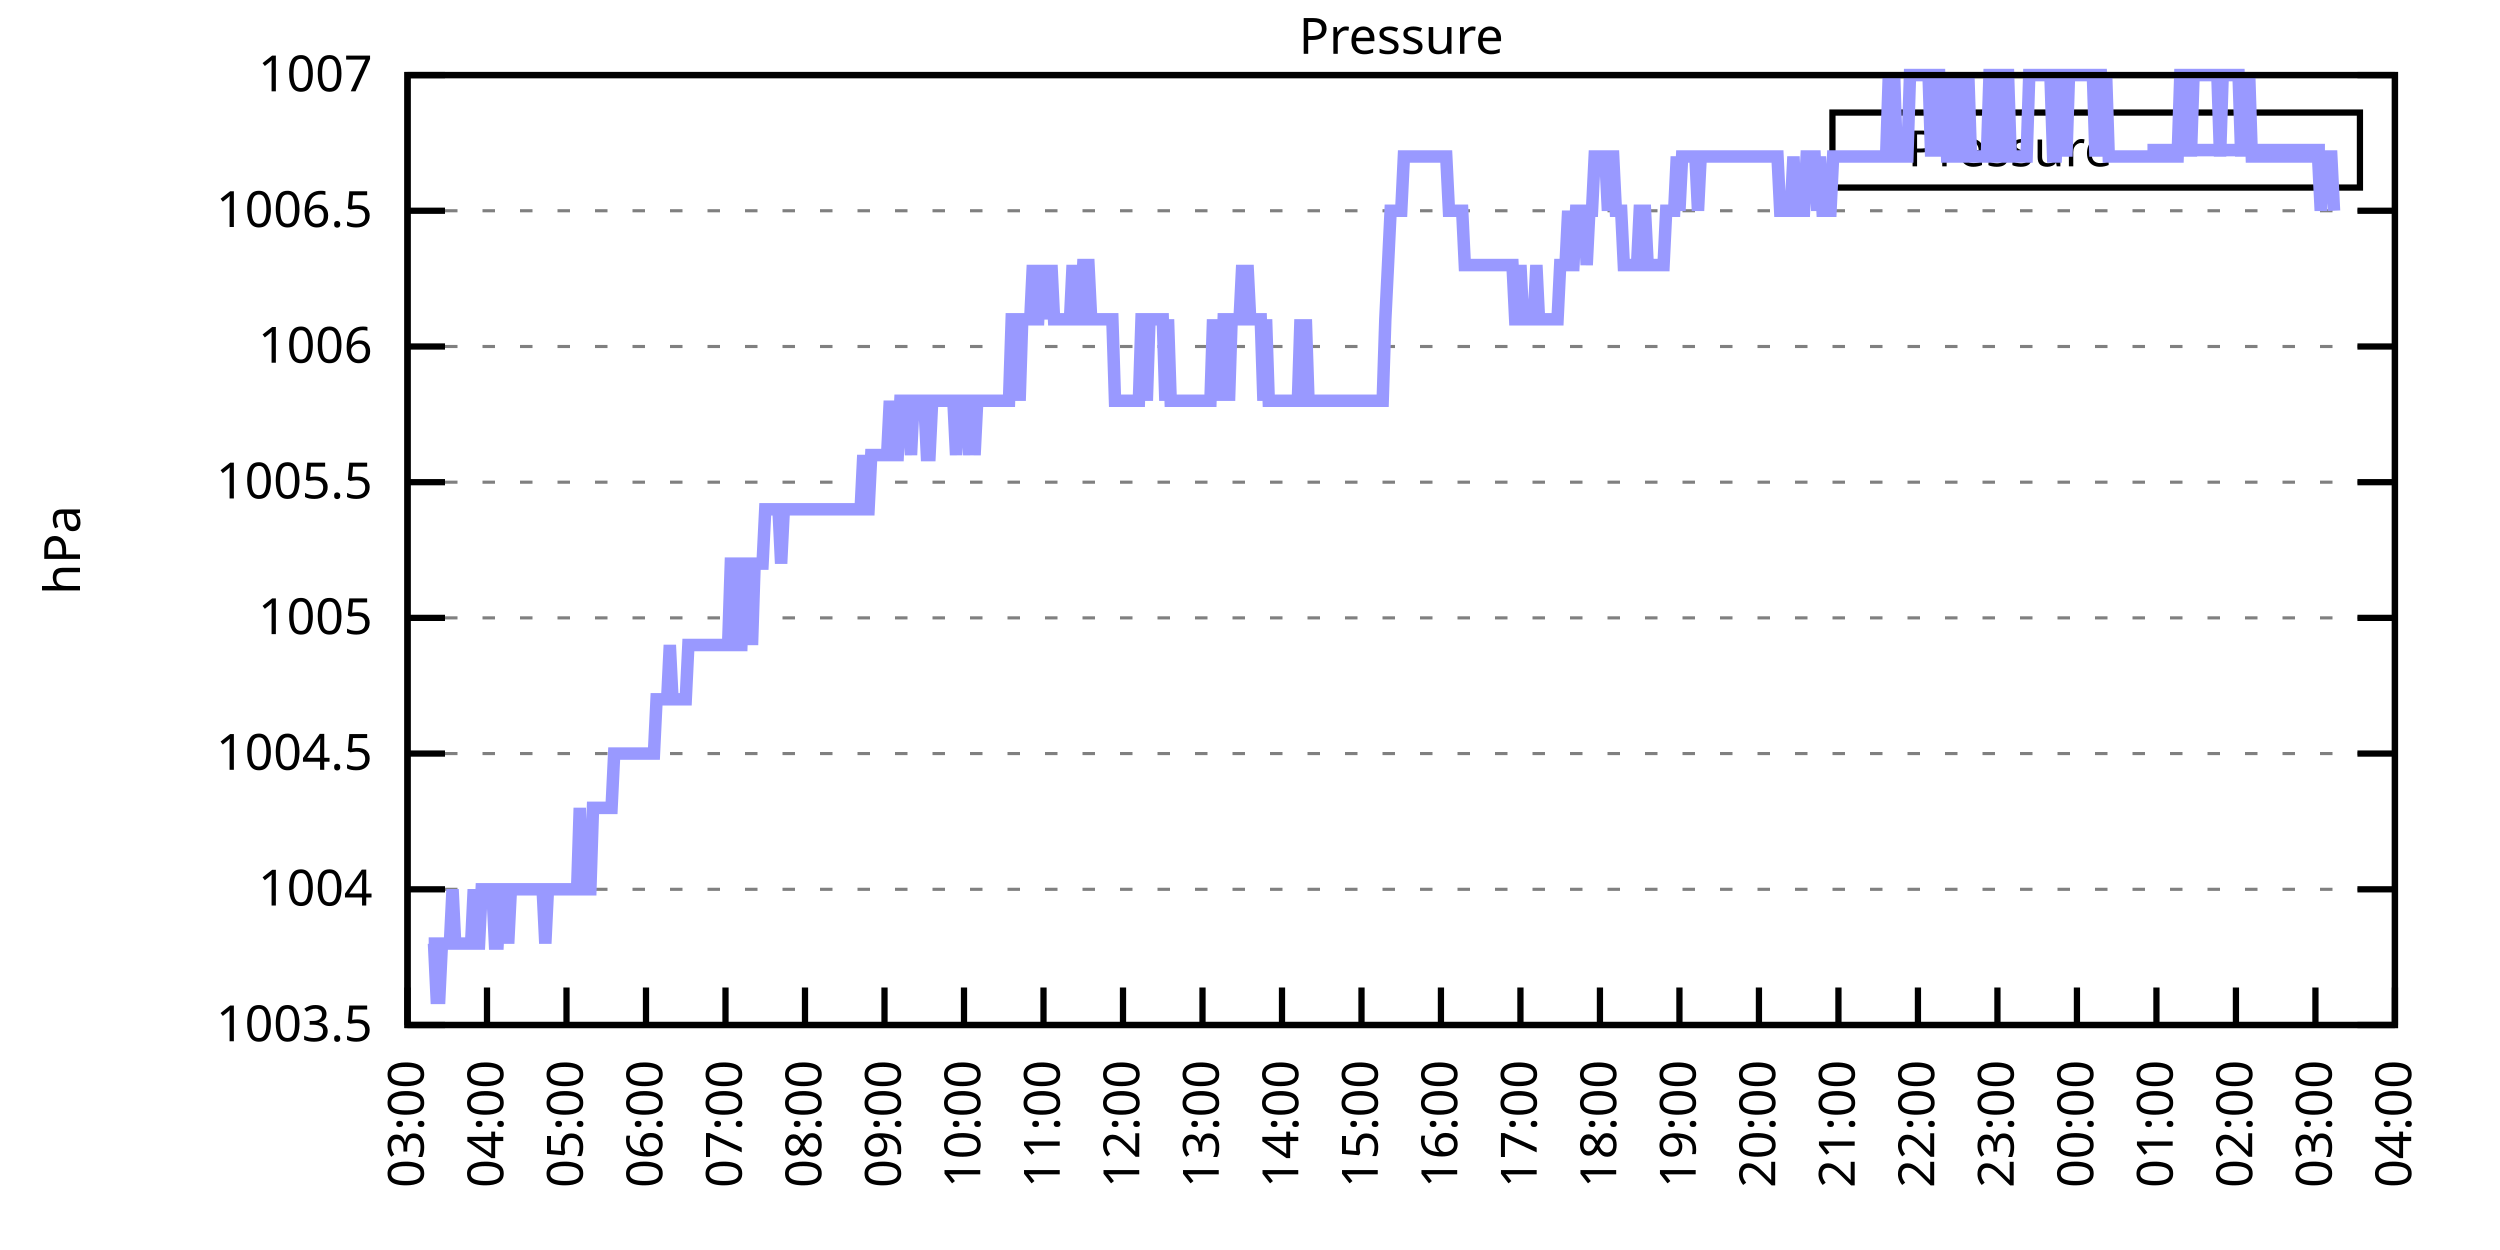
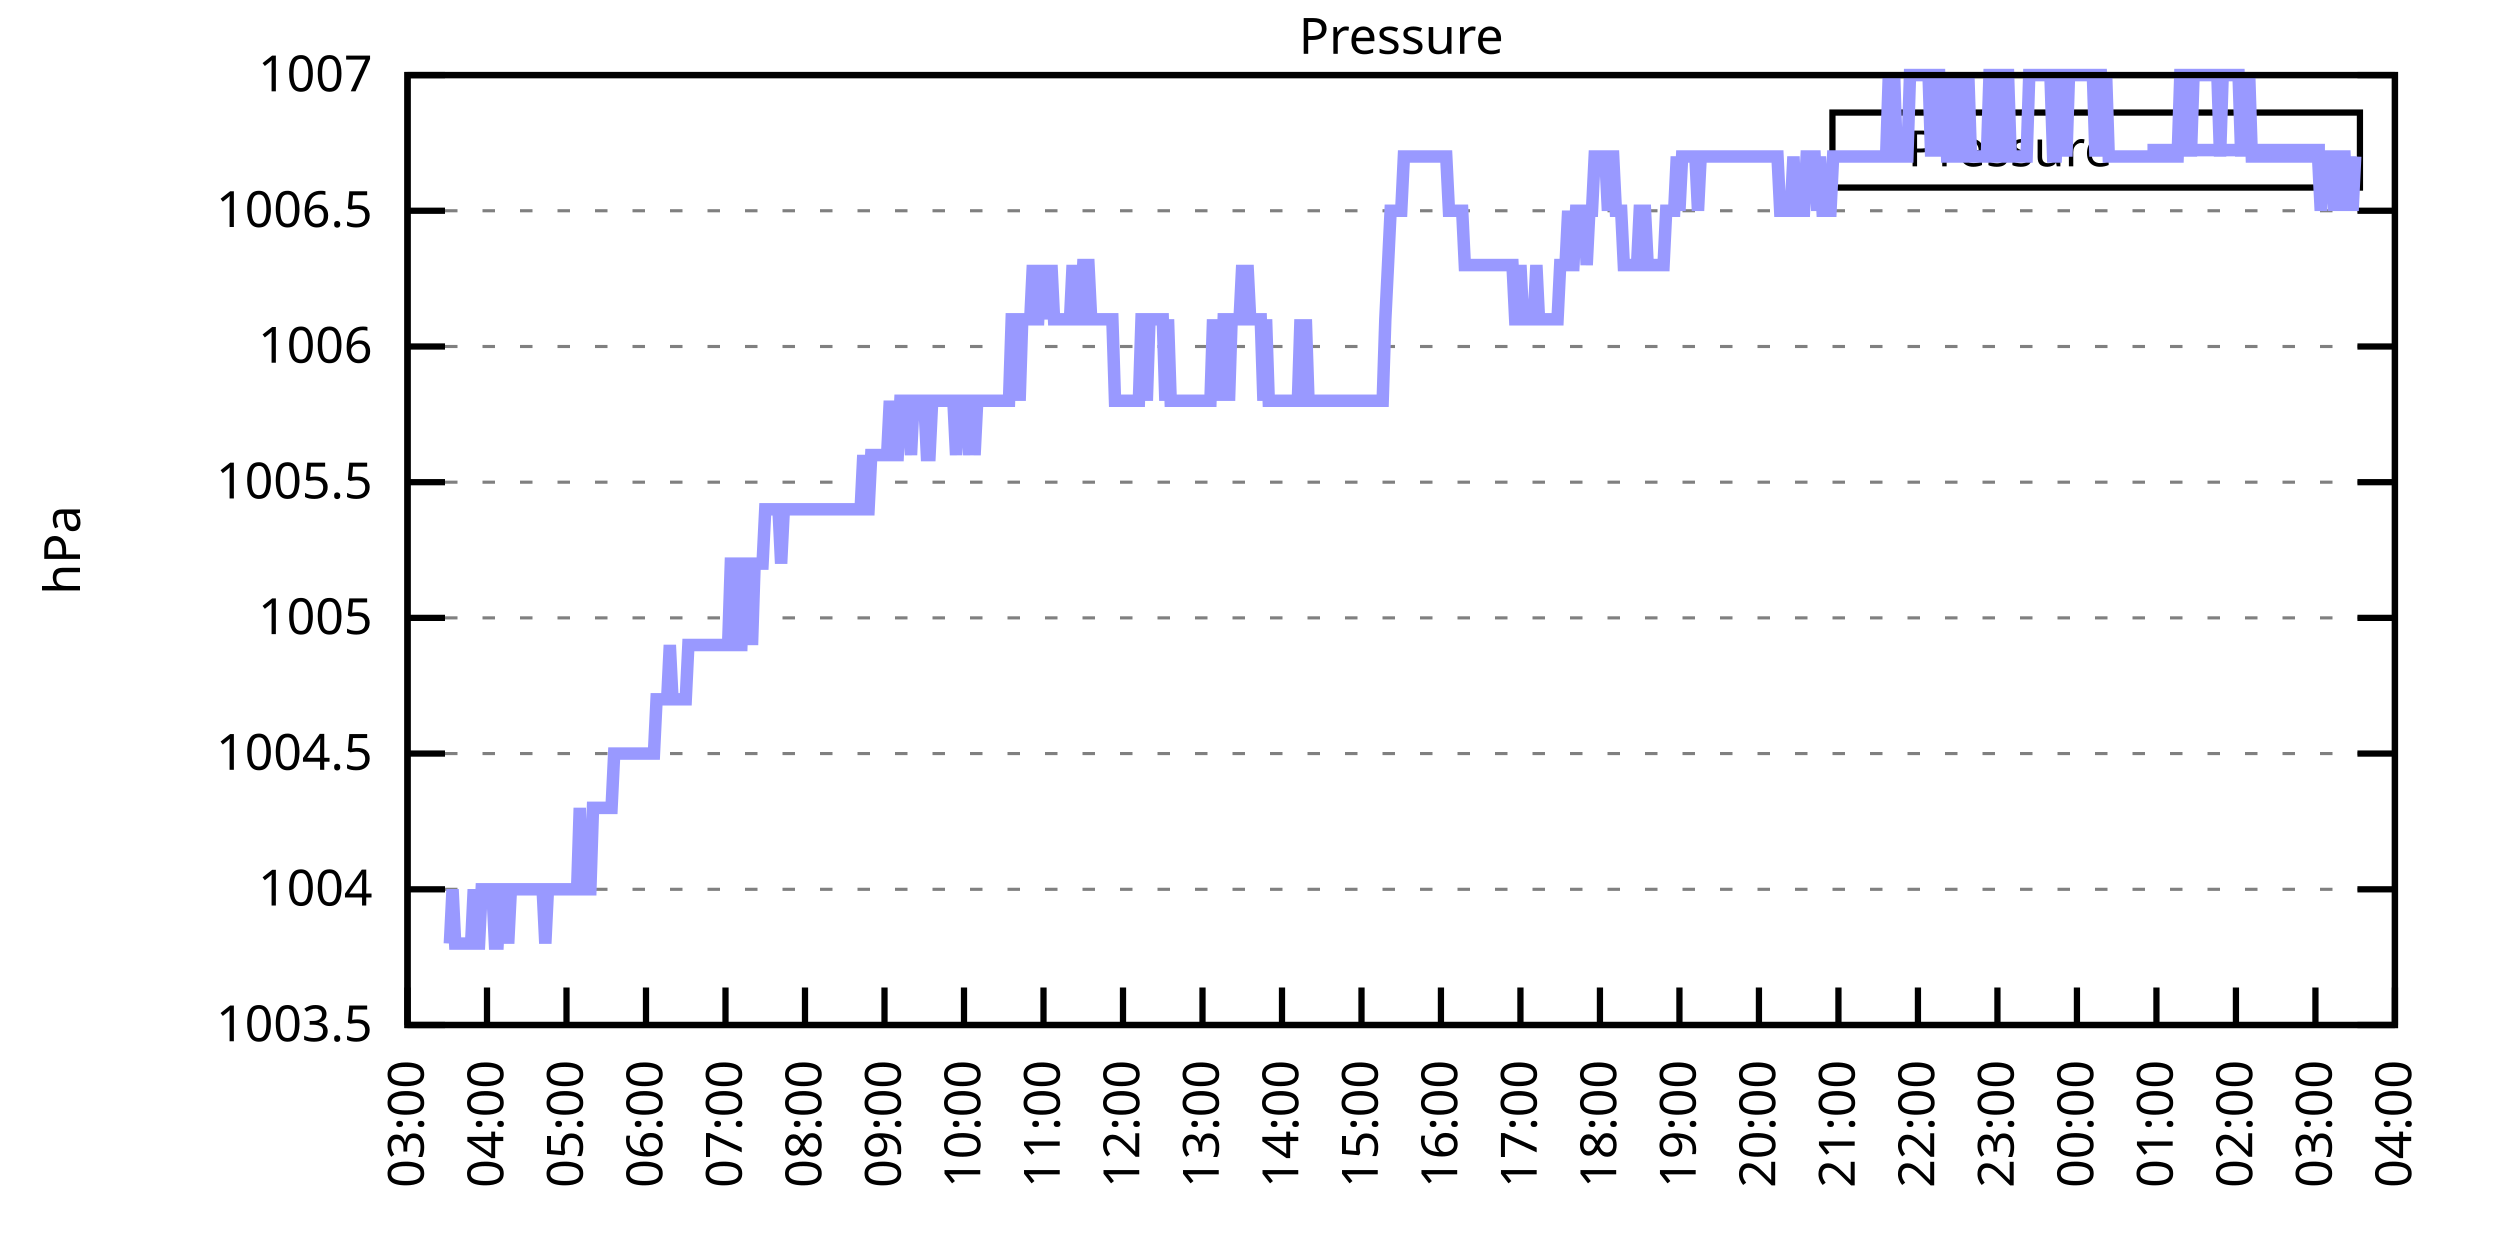
<svg xmlns="http://www.w3.org/2000/svg" xmlns:xlink="http://www.w3.org/1999/xlink" width="400" height="200" viewBox="0 0 400 200">
  <g id="gnuplot_canvas">
    <rect x="0" y="0" width="400" height="200" fill="none" />
    <defs>
      <circle id="gpDot" r="0.5" stroke-width="0.5" stroke="currentColor" />
      <path id="gpPt0" stroke-width="0.333" stroke="currentColor" d="M-1,0 h2 M0,-1 v2" />
      <path id="gpPt1" stroke-width="0.333" stroke="currentColor" d="M-1,-1 L1,1 M1,-1 L-1,1" />
      <path id="gpPt2" stroke-width="0.333" stroke="currentColor" d="M-1,0 L1,0 M0,-1 L0,1 M-1,-1 L1,1 M-1,1 L1,-1" />
      <rect id="gpPt3" stroke-width="0.333" stroke="currentColor" x="-1" y="-1" width="2" height="2" />
      <rect id="gpPt4" stroke-width="0.333" stroke="currentColor" fill="currentColor" x="-1" y="-1" width="2" height="2" />
      <circle id="gpPt5" stroke-width="0.333" stroke="currentColor" cx="0" cy="0" r="1" />
      <use xlink:href="#gpPt5" id="gpPt6" fill="currentColor" stroke="none" />
      <path id="gpPt7" stroke-width="0.333" stroke="currentColor" d="M0,-1.33 L-1.33,0.67 L1.33,0.67 z" />
      <use xlink:href="#gpPt7" id="gpPt8" fill="currentColor" stroke="none" />
      <use xlink:href="#gpPt7" id="gpPt9" stroke="currentColor" transform="rotate(180)" />
      <use xlink:href="#gpPt9" id="gpPt10" fill="currentColor" stroke="none" />
      <use xlink:href="#gpPt3" id="gpPt11" stroke="currentColor" transform="rotate(45)" />
      <use xlink:href="#gpPt11" id="gpPt12" fill="currentColor" stroke="none" />
      <path id="gpPt13" stroke-width="0.333" stroke="currentColor" d="M0,1.330 L1.265,0.411 L0.782,-1.067 L-0.782,-1.076 L-1.265,0.411 z" />
      <use xlink:href="#gpPt13" id="gpPt14" fill="currentColor" stroke="none" />
      <filter id="textbox" filterUnits="objectBoundingBox" x="0" y="0" height="1" width="1">
        <feFlood flood-color="white" flood-opacity="1" result="bgnd" />
        <feComposite in="SourceGraphic" in2="bgnd" operator="atop" />
      </filter>
      <filter id="greybox" filterUnits="objectBoundingBox" x="0" y="0" height="1" width="1">
        <feFlood flood-color="lightgrey" flood-opacity="1" result="grey" />
        <feComposite in="SourceGraphic" in2="grey" operator="atop" />
      </filter>
    </defs>
    <g fill="none" color="white" stroke="currentColor" stroke-width="1.00" stroke-linecap="butt" stroke-linejoin="miter">
</g>
    <g fill="none" color="black" stroke="currentColor" stroke-width="1.00" stroke-linecap="butt" stroke-linejoin="miter">
      <g stroke="none" shape-rendering="crispEdges">
        <polygon fill="rgb(255, 255, 255)" points="65.20,164.00 383.18,164.00 383.18,12.02 65.20,12.02 " />
      </g>
    </g>
    <g fill="none" color="black" stroke="currentColor" stroke-width="1.00" stroke-linecap="butt" stroke-linejoin="miter">
</g>
    <g fill="none" color="black" stroke="black" stroke-width="0.50" stroke-linecap="butt" stroke-linejoin="miter">
</g>
    <g fill="none" color="gray" stroke="currentColor" stroke-width="0.50" stroke-linecap="butt" stroke-linejoin="miter">
      <path stroke="gray" stroke-dasharray="2,4" class="gridline" d="M65.20,164.00 L383.19,164.00  " />
    </g>
    <g fill="none" color="gray" stroke="gray" stroke-width="1.00" stroke-linecap="butt" stroke-linejoin="miter">
</g>
    <g fill="none" color="black" stroke="currentColor" stroke-width="1.00" stroke-linecap="butt" stroke-linejoin="miter">
      <path stroke="black" d="M65.20,164.00 L71.20,164.00 M383.19,164.00 L377.19,164.00  " />
      <g transform="translate(59.60,166.60)" stroke="none" fill="black" font-family="Sans" font-size="8.00" text-anchor="end">
        <text>
          <tspan font-family="Sans"> 1003.5</tspan>
        </text>
      </g>
    </g>
    <g fill="none" color="black" stroke="currentColor" stroke-width="1.00" stroke-linecap="butt" stroke-linejoin="miter">
</g>
    <g fill="none" color="black" stroke="black" stroke-width="0.50" stroke-linecap="butt" stroke-linejoin="miter">
</g>
    <g fill="none" color="gray" stroke="currentColor" stroke-width="0.50" stroke-linecap="butt" stroke-linejoin="miter">
      <path stroke="gray" stroke-dasharray="2,4" class="gridline" d="M65.20,142.29 L383.19,142.29  " />
    </g>
    <g fill="none" color="gray" stroke="gray" stroke-width="1.00" stroke-linecap="butt" stroke-linejoin="miter">
</g>
    <g fill="none" color="black" stroke="currentColor" stroke-width="1.00" stroke-linecap="butt" stroke-linejoin="miter">
      <path stroke="black" d="M65.20,142.29 L71.20,142.29 M383.19,142.29 L377.19,142.29  " />
      <g transform="translate(59.60,144.89)" stroke="none" fill="black" font-family="Sans" font-size="8.00" text-anchor="end">
        <text>
          <tspan font-family="Sans"> 1004</tspan>
        </text>
      </g>
    </g>
    <g fill="none" color="black" stroke="currentColor" stroke-width="1.00" stroke-linecap="butt" stroke-linejoin="miter">
</g>
    <g fill="none" color="black" stroke="black" stroke-width="0.50" stroke-linecap="butt" stroke-linejoin="miter">
</g>
    <g fill="none" color="gray" stroke="currentColor" stroke-width="0.50" stroke-linecap="butt" stroke-linejoin="miter">
      <path stroke="gray" stroke-dasharray="2,4" class="gridline" d="M65.20,120.57 L383.19,120.57  " />
    </g>
    <g fill="none" color="gray" stroke="gray" stroke-width="1.00" stroke-linecap="butt" stroke-linejoin="miter">
</g>
    <g fill="none" color="black" stroke="currentColor" stroke-width="1.00" stroke-linecap="butt" stroke-linejoin="miter">
      <path stroke="black" d="M65.20,120.57 L71.20,120.57 M383.19,120.57 L377.19,120.57  " />
      <g transform="translate(59.60,123.17)" stroke="none" fill="black" font-family="Sans" font-size="8.00" text-anchor="end">
        <text>
          <tspan font-family="Sans"> 1004.5</tspan>
        </text>
      </g>
    </g>
    <g fill="none" color="black" stroke="currentColor" stroke-width="1.00" stroke-linecap="butt" stroke-linejoin="miter">
</g>
    <g fill="none" color="black" stroke="black" stroke-width="0.50" stroke-linecap="butt" stroke-linejoin="miter">
</g>
    <g fill="none" color="gray" stroke="currentColor" stroke-width="0.50" stroke-linecap="butt" stroke-linejoin="miter">
      <path stroke="gray" stroke-dasharray="2,4" class="gridline" d="M65.20,98.86 L383.19,98.86  " />
    </g>
    <g fill="none" color="gray" stroke="gray" stroke-width="1.00" stroke-linecap="butt" stroke-linejoin="miter">
</g>
    <g fill="none" color="black" stroke="currentColor" stroke-width="1.00" stroke-linecap="butt" stroke-linejoin="miter">
      <path stroke="black" d="M65.20,98.86 L71.20,98.86 M383.19,98.86 L377.19,98.86  " />
      <g transform="translate(59.60,101.46)" stroke="none" fill="black" font-family="Sans" font-size="8.00" text-anchor="end">
        <text>
          <tspan font-family="Sans"> 1005</tspan>
        </text>
      </g>
    </g>
    <g fill="none" color="black" stroke="currentColor" stroke-width="1.00" stroke-linecap="butt" stroke-linejoin="miter">
</g>
    <g fill="none" color="black" stroke="black" stroke-width="0.50" stroke-linecap="butt" stroke-linejoin="miter">
</g>
    <g fill="none" color="gray" stroke="currentColor" stroke-width="0.50" stroke-linecap="butt" stroke-linejoin="miter">
      <path stroke="gray" stroke-dasharray="2,4" class="gridline" d="M65.20,77.15 L383.19,77.15  " />
    </g>
    <g fill="none" color="gray" stroke="gray" stroke-width="1.00" stroke-linecap="butt" stroke-linejoin="miter">
</g>
    <g fill="none" color="black" stroke="currentColor" stroke-width="1.00" stroke-linecap="butt" stroke-linejoin="miter">
      <path stroke="black" d="M65.20,77.15 L71.20,77.15 M383.19,77.15 L377.19,77.15  " />
      <g transform="translate(59.60,79.75)" stroke="none" fill="black" font-family="Sans" font-size="8.00" text-anchor="end">
        <text>
          <tspan font-family="Sans"> 1005.5</tspan>
        </text>
      </g>
    </g>
    <g fill="none" color="black" stroke="currentColor" stroke-width="1.00" stroke-linecap="butt" stroke-linejoin="miter">
</g>
    <g fill="none" color="black" stroke="black" stroke-width="0.50" stroke-linecap="butt" stroke-linejoin="miter">
</g>
    <g fill="none" color="gray" stroke="currentColor" stroke-width="0.50" stroke-linecap="butt" stroke-linejoin="miter">
      <path stroke="gray" stroke-dasharray="2,4" class="gridline" d="M65.20,55.44 L383.19,55.44  " />
    </g>
    <g fill="none" color="gray" stroke="gray" stroke-width="1.00" stroke-linecap="butt" stroke-linejoin="miter">
</g>
    <g fill="none" color="black" stroke="currentColor" stroke-width="1.00" stroke-linecap="butt" stroke-linejoin="miter">
      <path stroke="black" d="M65.20,55.44 L71.20,55.44 M383.19,55.44 L377.19,55.44  " />
      <g transform="translate(59.60,58.04)" stroke="none" fill="black" font-family="Sans" font-size="8.00" text-anchor="end">
        <text>
          <tspan font-family="Sans"> 1006</tspan>
        </text>
      </g>
    </g>
    <g fill="none" color="black" stroke="currentColor" stroke-width="1.00" stroke-linecap="butt" stroke-linejoin="miter">
</g>
    <g fill="none" color="black" stroke="black" stroke-width="0.50" stroke-linecap="butt" stroke-linejoin="miter">
</g>
    <g fill="none" color="gray" stroke="currentColor" stroke-width="0.50" stroke-linecap="butt" stroke-linejoin="miter">
      <path stroke="gray" stroke-dasharray="2,4" class="gridline" d="M65.20,33.72 L383.19,33.72  " />
    </g>
    <g fill="none" color="gray" stroke="gray" stroke-width="1.00" stroke-linecap="butt" stroke-linejoin="miter">
</g>
    <g fill="none" color="black" stroke="currentColor" stroke-width="1.00" stroke-linecap="butt" stroke-linejoin="miter">
      <path stroke="black" d="M65.20,33.72 L71.20,33.72 M383.19,33.72 L377.19,33.72  " />
      <g transform="translate(59.60,36.32)" stroke="none" fill="black" font-family="Sans" font-size="8.00" text-anchor="end">
        <text>
          <tspan font-family="Sans"> 1006.5</tspan>
        </text>
      </g>
    </g>
    <g fill="none" color="black" stroke="currentColor" stroke-width="1.00" stroke-linecap="butt" stroke-linejoin="miter">
</g>
    <g fill="none" color="black" stroke="black" stroke-width="0.50" stroke-linecap="butt" stroke-linejoin="miter">
</g>
    <g fill="none" color="gray" stroke="currentColor" stroke-width="0.50" stroke-linecap="butt" stroke-linejoin="miter">
      <path stroke="gray" stroke-dasharray="2,4" class="gridline" d="M65.20,12.01 L383.19,12.01  " />
    </g>
    <g fill="none" color="gray" stroke="gray" stroke-width="1.00" stroke-linecap="butt" stroke-linejoin="miter">
</g>
    <g fill="none" color="black" stroke="currentColor" stroke-width="1.00" stroke-linecap="butt" stroke-linejoin="miter">
      <path stroke="black" d="M65.20,12.01 L71.20,12.01 M383.19,12.01 L377.19,12.01  " />
      <g transform="translate(59.60,14.61)" stroke="none" fill="black" font-family="Sans" font-size="8.00" text-anchor="end">
        <text>
          <tspan font-family="Sans"> 1007</tspan>
        </text>
      </g>
    </g>
    <g fill="none" color="black" stroke="currentColor" stroke-width="1.00" stroke-linecap="butt" stroke-linejoin="miter">
      <path stroke="black" d="M65.20,164.00 L65.20,158.00  " />
      <g transform="translate(67.80,169.60) rotate(270.00)" stroke="none" fill="black" font-family="Sans" font-size="8.00" text-anchor="end">
        <text>
          <tspan font-family="Sans">03:00</tspan>
        </text>
      </g>
    </g>
    <g fill="none" color="black" stroke="currentColor" stroke-width="1.00" stroke-linecap="butt" stroke-linejoin="miter">
      <path stroke="black" d="M77.92,164.00 L77.92,158.00  " />
      <g transform="translate(80.52,169.60) rotate(270.00)" stroke="none" fill="black" font-family="Sans" font-size="8.00" text-anchor="end">
        <text>
          <tspan font-family="Sans">04:00</tspan>
        </text>
      </g>
    </g>
    <g fill="none" color="black" stroke="currentColor" stroke-width="1.00" stroke-linecap="butt" stroke-linejoin="miter">
      <path stroke="black" d="M90.64,164.00 L90.64,158.00  " />
      <g transform="translate(93.24,169.60) rotate(270.00)" stroke="none" fill="black" font-family="Sans" font-size="8.00" text-anchor="end">
        <text>
          <tspan font-family="Sans">05:00</tspan>
        </text>
      </g>
    </g>
    <g fill="none" color="black" stroke="currentColor" stroke-width="1.00" stroke-linecap="butt" stroke-linejoin="miter">
      <path stroke="black" d="M103.36,164.00 L103.36,158.00  " />
      <g transform="translate(105.96,169.60) rotate(270.00)" stroke="none" fill="black" font-family="Sans" font-size="8.00" text-anchor="end">
        <text>
          <tspan font-family="Sans">06:00</tspan>
        </text>
      </g>
    </g>
    <g fill="none" color="black" stroke="currentColor" stroke-width="1.00" stroke-linecap="butt" stroke-linejoin="miter">
      <path stroke="black" d="M116.08,164.00 L116.08,158.00  " />
      <g transform="translate(118.68,169.60) rotate(270.00)" stroke="none" fill="black" font-family="Sans" font-size="8.00" text-anchor="end">
        <text>
          <tspan font-family="Sans">07:00</tspan>
        </text>
      </g>
    </g>
    <g fill="none" color="black" stroke="currentColor" stroke-width="1.00" stroke-linecap="butt" stroke-linejoin="miter">
      <path stroke="black" d="M128.80,164.00 L128.80,158.00  " />
      <g transform="translate(131.40,169.60) rotate(270.00)" stroke="none" fill="black" font-family="Sans" font-size="8.00" text-anchor="end">
        <text>
          <tspan font-family="Sans">08:00</tspan>
        </text>
      </g>
    </g>
    <g fill="none" color="black" stroke="currentColor" stroke-width="1.00" stroke-linecap="butt" stroke-linejoin="miter">
      <path stroke="black" d="M141.52,164.00 L141.52,158.00  " />
      <g transform="translate(144.12,169.60) rotate(270.00)" stroke="none" fill="black" font-family="Sans" font-size="8.00" text-anchor="end">
        <text>
          <tspan font-family="Sans">09:00</tspan>
        </text>
      </g>
    </g>
    <g fill="none" color="black" stroke="currentColor" stroke-width="1.00" stroke-linecap="butt" stroke-linejoin="miter">
      <path stroke="black" d="M154.24,164.00 L154.24,158.00  " />
      <g transform="translate(156.84,169.60) rotate(270.00)" stroke="none" fill="black" font-family="Sans" font-size="8.00" text-anchor="end">
        <text>
          <tspan font-family="Sans">10:00</tspan>
        </text>
      </g>
    </g>
    <g fill="none" color="black" stroke="currentColor" stroke-width="1.00" stroke-linecap="butt" stroke-linejoin="miter">
      <path stroke="black" d="M166.96,164.00 L166.96,158.00  " />
      <g transform="translate(169.56,169.60) rotate(270.00)" stroke="none" fill="black" font-family="Sans" font-size="8.00" text-anchor="end">
        <text>
          <tspan font-family="Sans">11:00</tspan>
        </text>
      </g>
    </g>
    <g fill="none" color="black" stroke="currentColor" stroke-width="1.00" stroke-linecap="butt" stroke-linejoin="miter">
      <path stroke="black" d="M179.68,164.00 L179.68,158.00  " />
      <g transform="translate(182.28,169.60) rotate(270.00)" stroke="none" fill="black" font-family="Sans" font-size="8.00" text-anchor="end">
        <text>
          <tspan font-family="Sans">12:00</tspan>
        </text>
      </g>
    </g>
    <g fill="none" color="black" stroke="currentColor" stroke-width="1.00" stroke-linecap="butt" stroke-linejoin="miter">
      <path stroke="black" d="M192.40,164.00 L192.40,158.00  " />
      <g transform="translate(195.00,169.60) rotate(270.00)" stroke="none" fill="black" font-family="Sans" font-size="8.00" text-anchor="end">
        <text>
          <tspan font-family="Sans">13:00</tspan>
        </text>
      </g>
    </g>
    <g fill="none" color="black" stroke="currentColor" stroke-width="1.00" stroke-linecap="butt" stroke-linejoin="miter">
      <path stroke="black" d="M205.12,164.00 L205.12,158.00  " />
      <g transform="translate(207.72,169.60) rotate(270.00)" stroke="none" fill="black" font-family="Sans" font-size="8.00" text-anchor="end">
        <text>
          <tspan font-family="Sans">14:00</tspan>
        </text>
      </g>
    </g>
    <g fill="none" color="black" stroke="currentColor" stroke-width="1.00" stroke-linecap="butt" stroke-linejoin="miter">
      <path stroke="black" d="M217.84,164.00 L217.84,158.00  " />
      <g transform="translate(220.44,169.60) rotate(270.00)" stroke="none" fill="black" font-family="Sans" font-size="8.00" text-anchor="end">
        <text>
          <tspan font-family="Sans">15:00</tspan>
        </text>
      </g>
    </g>
    <g fill="none" color="black" stroke="currentColor" stroke-width="1.00" stroke-linecap="butt" stroke-linejoin="miter">
      <path stroke="black" d="M230.55,164.00 L230.55,158.00  " />
      <g transform="translate(233.15,169.60) rotate(270.00)" stroke="none" fill="black" font-family="Sans" font-size="8.00" text-anchor="end">
        <text>
          <tspan font-family="Sans">16:00</tspan>
        </text>
      </g>
    </g>
    <g fill="none" color="black" stroke="currentColor" stroke-width="1.00" stroke-linecap="butt" stroke-linejoin="miter">
      <path stroke="black" d="M243.27,164.00 L243.27,158.00  " />
      <g transform="translate(245.87,169.60) rotate(270.00)" stroke="none" fill="black" font-family="Sans" font-size="8.00" text-anchor="end">
        <text>
          <tspan font-family="Sans">17:00</tspan>
        </text>
      </g>
    </g>
    <g fill="none" color="black" stroke="currentColor" stroke-width="1.00" stroke-linecap="butt" stroke-linejoin="miter">
      <path stroke="black" d="M255.99,164.00 L255.99,158.00  " />
      <g transform="translate(258.59,169.60) rotate(270.00)" stroke="none" fill="black" font-family="Sans" font-size="8.00" text-anchor="end">
        <text>
          <tspan font-family="Sans">18:00</tspan>
        </text>
      </g>
    </g>
    <g fill="none" color="black" stroke="currentColor" stroke-width="1.00" stroke-linecap="butt" stroke-linejoin="miter">
      <path stroke="black" d="M268.71,164.00 L268.71,158.00  " />
      <g transform="translate(271.31,169.60) rotate(270.00)" stroke="none" fill="black" font-family="Sans" font-size="8.00" text-anchor="end">
        <text>
          <tspan font-family="Sans">19:00</tspan>
        </text>
      </g>
    </g>
    <g fill="none" color="black" stroke="currentColor" stroke-width="1.00" stroke-linecap="butt" stroke-linejoin="miter">
      <path stroke="black" d="M281.43,164.00 L281.43,158.00  " />
      <g transform="translate(284.03,169.60) rotate(270.00)" stroke="none" fill="black" font-family="Sans" font-size="8.00" text-anchor="end">
        <text>
          <tspan font-family="Sans">20:00</tspan>
        </text>
      </g>
    </g>
    <g fill="none" color="black" stroke="currentColor" stroke-width="1.00" stroke-linecap="butt" stroke-linejoin="miter">
      <path stroke="black" d="M294.15,164.00 L294.15,158.00  " />
      <g transform="translate(296.75,169.60) rotate(270.00)" stroke="none" fill="black" font-family="Sans" font-size="8.00" text-anchor="end">
        <text>
          <tspan font-family="Sans">21:00</tspan>
        </text>
      </g>
    </g>
    <g fill="none" color="black" stroke="currentColor" stroke-width="1.00" stroke-linecap="butt" stroke-linejoin="miter">
      <path stroke="black" d="M306.87,164.00 L306.87,158.00  " />
      <g transform="translate(309.47,169.60) rotate(270.00)" stroke="none" fill="black" font-family="Sans" font-size="8.00" text-anchor="end">
        <text>
          <tspan font-family="Sans">22:00</tspan>
        </text>
      </g>
    </g>
    <g fill="none" color="black" stroke="currentColor" stroke-width="1.00" stroke-linecap="butt" stroke-linejoin="miter">
      <path stroke="black" d="M319.59,164.00 L319.59,158.00  " />
      <g transform="translate(322.19,169.60) rotate(270.00)" stroke="none" fill="black" font-family="Sans" font-size="8.00" text-anchor="end">
        <text>
          <tspan font-family="Sans">23:00</tspan>
        </text>
      </g>
    </g>
    <g fill="none" color="black" stroke="currentColor" stroke-width="1.00" stroke-linecap="butt" stroke-linejoin="miter">
      <path stroke="black" d="M332.31,164.00 L332.31,158.00  " />
      <g transform="translate(334.91,169.60) rotate(270.00)" stroke="none" fill="black" font-family="Sans" font-size="8.00" text-anchor="end">
        <text>
          <tspan font-family="Sans">00:00</tspan>
        </text>
      </g>
    </g>
    <g fill="none" color="black" stroke="currentColor" stroke-width="1.00" stroke-linecap="butt" stroke-linejoin="miter">
      <path stroke="black" d="M345.03,164.00 L345.03,158.00  " />
      <g transform="translate(347.63,169.60) rotate(270.00)" stroke="none" fill="black" font-family="Sans" font-size="8.00" text-anchor="end">
        <text>
          <tspan font-family="Sans">01:00</tspan>
        </text>
      </g>
    </g>
    <g fill="none" color="black" stroke="currentColor" stroke-width="1.00" stroke-linecap="butt" stroke-linejoin="miter">
      <path stroke="black" d="M357.75,164.00 L357.75,158.00  " />
      <g transform="translate(360.35,169.60) rotate(270.00)" stroke="none" fill="black" font-family="Sans" font-size="8.00" text-anchor="end">
        <text>
          <tspan font-family="Sans">02:00</tspan>
        </text>
      </g>
    </g>
    <g fill="none" color="black" stroke="currentColor" stroke-width="1.00" stroke-linecap="butt" stroke-linejoin="miter">
      <path stroke="black" d="M370.47,164.00 L370.47,158.00  " />
      <g transform="translate(373.07,169.60) rotate(270.00)" stroke="none" fill="black" font-family="Sans" font-size="8.00" text-anchor="end">
        <text>
          <tspan font-family="Sans">03:00</tspan>
        </text>
      </g>
    </g>
    <g fill="none" color="black" stroke="currentColor" stroke-width="1.00" stroke-linecap="butt" stroke-linejoin="miter">
      <path stroke="black" d="M383.19,164.00 L383.19,158.00  " />
      <g transform="translate(385.79,169.60) rotate(270.00)" stroke="none" fill="black" font-family="Sans" font-size="8.00" text-anchor="end">
        <text>
          <tspan font-family="Sans">04:00</tspan>
        </text>
      </g>
    </g>
    <g fill="none" color="black" stroke="currentColor" stroke-width="1.00" stroke-linecap="butt" stroke-linejoin="miter">
</g>
    <g fill="none" color="black" stroke="currentColor" stroke-width="1.00" stroke-linecap="butt" stroke-linejoin="miter">
      <path stroke="black" d="M65.20,12.01 L65.20,164.00 L383.19,164.00 L383.19,12.01 L65.20,12.01 Z  " />
    </g>
    <g fill="none" color="black" stroke="currentColor" stroke-width="1.00" stroke-linecap="butt" stroke-linejoin="miter">
</g>
    <g fill="none" color="black" stroke="currentColor" stroke-width="1.00" stroke-linecap="butt" stroke-linejoin="miter">
      <path stroke="black" d="M293.19,30.01 L293.19,18.01 L377.59,18.01 L377.59,30.01 L293.19,30.01 Z  " />
    </g>
    <g id="Pressure_plot_1">
      <g fill="none" color="white" stroke="black" stroke-width="2.00" stroke-linecap="butt" stroke-linejoin="miter">
</g>
      <g fill="none" color="black" stroke="currentColor" stroke-width="2.00" stroke-linecap="butt" stroke-linejoin="miter">
        <g transform="translate(337.99,26.61)" stroke="none" fill="black" font-family="Sans" font-size="8.00" text-anchor="end">
          <text>
            <tspan font-family="Sans">Pressure</tspan>
          </text>
        </g>
      </g>
      <g fill="none" color="black" stroke="currentColor" stroke-width="2.00" stroke-linecap="butt" stroke-linejoin="miter">
-         <path stroke="rgb(153, 153, 255)" d="M343.59,24.01 L371.99,24.01 M68.59,150.97 L69.02,150.97 L69.44,150.97 L69.86,159.66 L70.29,159.66 L70.71,150.97   L71.14,150.97 L71.56,150.97 L71.98,150.97 L72.41,142.29 L72.83,150.97 L73.26,150.97 L73.68,150.97 L74.10,150.97   L74.53,150.97 L74.95,150.97 L75.38,150.97 L75.80,142.29 L76.22,150.97 L76.65,150.97 L77.07,142.29 L77.50,142.29   L77.92,142.29 L78.34,142.29 L78.77,142.29 L79.19,150.97 L79.62,150.97 L80.04,142.29 L80.46,142.29 L80.89,142.29   L81.31,150.97 L81.74,142.29 L82.16,142.29 L82.58,142.29 L83.01,142.29 L83.43,142.29 L83.86,142.29 L84.28,142.29   L84.70,142.29 L85.13,142.29 L85.55,142.29 L85.98,142.29 L86.40,142.29 L86.82,142.29 L87.25,150.97 L87.67,142.29   L88.10,142.29 L88.52,142.29 L88.94,142.29 L89.37,142.29 L89.79,142.29 L90.22,142.29 L90.64,142.29 L91.06,142.29   L91.49,142.29 L91.91,142.29 L92.34,142.29 L92.76,129.26 L93.18,142.29 L93.61,142.29 L94.03,142.29 L94.46,142.29   L94.88,129.26 L95.30,129.26 L95.73,129.26 L96.15,129.26 L96.58,129.26 L97.00,129.26 L97.42,129.26 L97.85,129.26   L98.27,120.57 L98.69,120.57 L99.12,120.57 L99.54,120.57 L99.97,120.57 L100.39,120.57 L100.81,120.57 L101.24,120.57   L101.66,120.57 L102.09,120.57 L102.51,120.57 L102.93,120.57 L103.36,120.57 L103.78,120.57 L104.21,120.57 L104.63,120.57   L105.05,111.89 L105.48,111.89 L105.90,111.89 L106.33,111.89 L106.75,111.89 L107.17,103.20 L107.60,111.89 L108.02,111.89   L108.45,111.89 L108.87,111.89 L109.29,111.89 L109.72,111.89 L110.14,103.20 L110.57,103.20 L110.99,103.20 L111.41,103.20   L111.84,103.20 L112.26,103.20 L112.69,103.20 L113.11,103.20 L113.53,103.20 L113.96,103.20 L114.38,103.20 L114.81,103.20   L115.23,103.20 L115.65,103.20 L116.08,103.20 L116.50,103.20 L116.93,90.18 L117.35,90.18 L117.77,103.20 L118.20,103.20   L118.62,103.20 L119.05,90.18 L119.47,90.18 L119.89,90.18 L120.32,103.20 L120.74,90.18 L121.17,90.18 L121.59,90.18   L122.01,90.18 L122.44,81.49 L122.86,81.49 L123.29,81.49 L123.71,81.49 L124.13,81.49 L124.56,81.49 L124.98,90.18   L125.41,81.49 L125.83,81.49 L126.25,81.49 L126.68,81.49 L127.10,81.49 L127.53,81.49 L127.95,81.49 L128.37,81.49   L128.80,81.49 L129.22,81.49 L129.65,81.49 L130.07,81.49 L130.49,81.49 L130.92,81.49 L131.34,81.49 L131.77,81.49   L132.19,81.49 L132.61,81.49 L133.04,81.49 L133.46,81.49 L133.89,81.49 L134.31,81.49 L134.73,81.49 L135.16,81.49   L135.58,81.49 L136.01,81.49 L136.43,81.49 L136.85,81.49 L137.28,81.49 L137.70,81.49 L138.13,72.81 L138.55,81.49   L138.97,81.49 L139.40,72.81 L139.82,72.81 L140.25,72.81 L140.67,72.81 L141.09,72.81 L141.52,72.81 L141.94,72.81   L142.37,64.12 L142.79,72.81 L143.21,72.81 L143.64,72.81 L144.06,64.12 L144.49,64.12 L144.91,64.12 L145.33,64.12   L145.76,72.81 L146.18,64.12 L146.61,64.12 L147.03,64.12 L147.45,64.12 L147.88,64.12 L148.30,72.81 L148.73,72.81   L149.15,64.12 L149.57,64.12 L150.00,64.12 L150.42,64.12 L150.85,64.12 L151.27,64.12 L151.69,64.12 L152.12,64.12   L152.54,64.12 L152.97,72.81 L153.39,64.12 L153.81,64.12 L154.24,64.12 L154.66,64.12 L155.09,72.81 L155.51,64.12   L155.93,72.81 L156.36,64.12 L156.78,64.12 L157.21,64.12 L157.63,64.12 L158.05,64.12 L158.48,64.12 L158.90,64.12   L159.33,64.12 L159.75,64.12 L160.17,64.12 L160.60,64.12 L161.02,64.12 L161.44,64.12 L161.87,51.09 L162.29,51.09   L162.72,51.09 L163.14,64.12 L163.56,51.09 L163.99,51.09 L164.41,51.09 L164.84,51.09 L165.26,42.41 L165.68,51.09   L166.11,51.09 L166.53,42.41 L166.96,51.09 L167.38,42.41 L167.80,51.09 L168.23,42.41 L168.65,51.09 L169.08,51.09   L169.50,51.09 L169.92,51.09 L170.35,51.09 L170.77,51.09 L171.20,51.09 L171.62,42.41 L172.04,51.09 L172.47,51.09   L172.89,51.09 L173.32,42.41 L173.74,42.41 L174.16,42.41 L174.59,51.09 L175.01,51.09 L175.44,51.09 L175.86,51.09   L176.28,51.09 L176.71,51.09 L177.13,51.09 L177.56,51.09 L177.98,51.09 L178.40,64.12 L178.83,64.12 L179.25,64.12   L179.68,64.12 L180.10,64.12 L180.52,64.12 L180.95,64.12 L181.37,64.12 L181.80,64.12 L182.22,64.12 L182.64,51.09   L183.07,51.09 L183.49,64.12 L183.92,51.09 L184.34,51.09 L184.76,51.09 L185.19,51.09 L185.61,51.09 L186.04,51.09   L186.46,64.12 L186.88,51.09 L187.31,64.12 L187.73,64.12 L188.16,64.12 L188.58,64.12 L189.00,64.12 L189.43,64.12   L189.85,64.12 L190.28,64.12 L190.70,64.12 L191.12,64.12 L191.55,64.12 L191.97,64.12 L192.40,64.12 L192.82,64.12   L193.24,64.12 L193.67,64.12 L194.09,51.09 L194.52,64.12 L194.94,51.09 L195.36,64.12 L195.79,51.09 L196.21,51.09   L196.64,64.12 L197.06,51.09 L197.48,51.09 L197.91,51.09 L198.33,51.09 L198.76,42.41 L199.18,51.09 L199.60,42.41   L200.03,51.09 L200.45,51.09 L200.88,51.09 L201.30,51.09 L201.72,51.09 L202.15,64.12 L202.57,51.09 L203.00,64.12   L203.42,64.12 L203.84,64.12 L204.27,64.12 L204.69,64.12 L205.12,64.12 L205.54,64.12 L205.96,64.12 L206.39,64.12   L206.81,64.12 L207.24,64.12 L207.66,64.12 L208.08,51.09 L208.51,64.12 L208.93,51.09 L209.36,64.12 L209.78,64.12   L210.20,64.12 L210.63,64.12 L211.05,64.12 L211.48,64.12 L211.90,64.12 L212.32,64.12 L212.75,64.12 L213.17,64.12   L213.60,64.12 L214.02,64.12 L214.44,64.12 L214.87,64.12 L215.29,64.12 L215.72,64.12 L216.14,64.12 L216.56,64.12   L216.99,64.12 L217.41,64.12 L217.84,64.12 L218.26,64.12 L218.68,64.12 L219.11,64.12 L219.53,64.12 L219.96,64.12   L220.38,64.12 L220.80,64.12 L221.23,64.12 L221.65,51.09 L222.08,42.41 L222.50,33.72 L222.92,33.72 L223.35,33.72   L223.77,33.72 L224.20,33.72 L224.62,25.04 L225.04,25.04 L225.47,25.04 L225.89,25.04 L226.31,25.04 L226.74,25.04   L227.16,25.04 L227.59,25.04 L228.01,25.04 L228.43,25.04 L228.86,25.04 L229.28,25.04 L229.71,25.04 L230.13,25.04   L230.55,25.04 L230.98,25.04 L231.40,25.04 L231.83,33.72 L232.25,33.72 L232.67,33.72 L233.10,33.72 L233.52,33.72   L233.95,33.72 L234.37,42.41 L234.79,42.41 L235.22,42.41 L235.64,42.41 L236.07,42.41 L236.49,42.41 L236.91,42.41   L237.34,42.41 L237.76,42.41 L238.19,42.41 L238.61,42.41 L239.03,42.41 L239.46,42.41 L239.88,42.41 L240.31,42.41   L240.73,42.41 L241.15,42.41 L241.58,42.41 L242.00,42.41 L242.43,51.09 L242.85,51.09 L243.27,42.41 L243.70,51.09   L244.12,51.09 L244.55,51.09 L244.97,51.09 L245.39,51.09 L245.82,42.41 L246.24,51.09 L246.67,51.09 L247.09,51.09   L247.51,51.09 L247.94,51.09 L248.36,51.09 L248.79,51.09 L249.21,51.09 L249.63,42.41 L250.06,42.41 L250.48,42.41   L250.91,33.72 L251.33,42.41 L251.75,42.41 L252.18,33.72 L252.60,33.72 L253.03,33.72 L253.45,33.72 L253.87,42.41   L254.30,33.72 L254.72,33.72 L255.15,25.04 L255.57,25.04 L255.99,25.04 L256.42,25.04 L256.84,25.04 L257.27,33.72   L257.69,25.04 L258.11,25.04 L258.54,33.72 L258.96,33.72 L259.39,33.72 L259.81,42.41 L260.23,42.41 L260.66,42.41   L261.08,42.41 L261.51,42.41 L261.93,42.41 L262.35,33.72 L262.78,33.72 L263.20,33.72 L263.63,42.41 L264.05,42.41   L264.47,42.41 L264.90,42.41 L265.32,42.41 L265.75,42.41 L266.17,42.41 L266.59,33.72 L267.02,33.72 L267.44,33.72   L267.87,33.72 L268.29,25.04 L268.71,33.72 L269.14,25.04 L269.56,25.04 L269.99,25.04 L270.41,25.04 L270.83,25.04   L271.26,25.04 L271.68,33.72 L272.11,25.04 L272.53,25.04 L272.95,25.04 L273.38,25.04 L273.80,25.04 L274.23,25.04   L274.65,25.04 L275.07,25.04 L275.50,25.04 L275.92,25.04 L276.35,25.04 L276.77,25.04 L277.19,25.04 L277.62,25.04   L278.04,25.04 L278.47,25.04 L278.89,25.04 L279.31,25.04 L279.74,25.04 L280.16,25.04 L280.59,25.04 L281.01,25.04   L281.43,25.04 L281.86,25.04 L282.28,25.04 L282.71,25.04 L283.13,25.04 L283.55,25.04 L283.98,25.04 L284.40,25.04   L284.83,33.72 L285.25,33.72 L285.67,33.72 L286.10,33.72 L286.52,33.72 L286.95,25.04 L287.37,33.72 L287.79,33.72   L288.22,33.72 L288.64,33.72 L289.06,25.04 L289.49,25.04 L289.91,25.04 L290.34,25.04 L290.76,33.72 L291.18,25.04   L291.61,33.72 L292.03,33.72 L292.46,33.72 L292.88,33.72 L293.30,25.04 L293.73,25.04 L294.15,25.04 L294.58,25.04   L295.00,25.04 L295.42,25.04 L295.85,25.04 L296.27,25.04 L296.70,25.04 L297.12,25.04 L297.54,25.04 L297.97,25.04   L298.39,25.04 L298.82,25.04 L299.24,25.04 L299.66,25.04 L300.09,25.04 L300.51,25.04 L300.94,25.04 L301.36,25.04   L301.78,25.04 L302.21,12.01 L302.63,25.04 L303.06,12.01 L303.48,25.04 L303.90,25.04 L304.33,25.04 L304.75,25.04   L305.18,25.04 L305.60,12.01 L306.02,12.01 L306.45,12.01 L306.87,12.01 L307.30,12.01 L307.72,12.01 L308.14,12.01   L308.57,12.01 L308.99,25.04 L309.42,12.01 L309.84,12.01 L310.26,12.01 L310.69,25.04 L311.11,12.01 L311.54,25.04   L311.96,25.04 L312.38,12.01 L312.81,25.04 L313.23,12.01 L313.66,25.04 L314.08,25.04 L314.50,25.04 L314.93,12.01   L315.35,25.04 L315.78,25.04 L316.20,25.04 L316.62,25.04 L317.05,25.04 L317.47,25.04 L317.90,25.04 L318.32,12.01   L318.74,12.01 L319.17,25.04 L319.59,25.04 L320.02,25.04 L320.44,12.01 L320.86,12.01 L321.29,12.01 L321.71,25.04   L322.14,25.04 L322.56,25.04 L322.98,25.04 L323.41,25.04 L323.83,25.04 L324.26,25.04 L324.68,12.01 L325.10,12.01   L325.53,12.01 L325.95,12.01 L326.38,12.01 L326.80,12.01 L327.22,12.01 L327.65,12.01 L328.07,12.01 L328.50,25.04   L328.92,25.04 L329.34,12.01 L329.77,12.01 L330.19,12.01 L330.62,25.04 L331.04,12.01 L331.46,12.01 L331.89,12.01   L332.31,12.01 L332.74,12.01 L333.16,12.01 L333.58,12.01 L334.01,12.01 L334.43,12.01 L334.86,12.01 L335.28,25.04   L335.70,12.01 L336.13,12.01 L336.55,25.04 L336.98,12.01 L337.40,25.04 L337.82,25.04 L338.25,25.04 L338.67,25.04   L339.10,25.04 L339.52,25.04 L339.94,25.04 L340.37,25.04 L340.79,25.04 L341.22,25.04 L341.64,25.04 L342.06,25.04   L342.49,25.04 L342.91,25.04 L343.34,25.04 L343.76,25.04 L344.18,25.04 L344.61,25.04 L345.03,25.04 L345.46,25.04   L345.88,25.04 L346.30,25.04 L346.73,25.04 L347.15,25.04 L347.58,25.04 L348.00,25.04 L348.42,25.04 L348.85,12.01   L349.27,12.01 L349.70,25.04 L350.12,12.01 L350.54,25.04 L350.97,12.01 L351.39,12.01 L351.81,12.01 L352.24,12.01   L352.66,12.01 L353.09,12.01 L353.51,12.01 L353.93,12.01 L354.36,12.01 L354.78,12.01 L355.21,25.04 L355.63,12.01   L356.05,12.01 L356.48,12.01 L356.90,12.01 L357.33,12.01 L357.75,12.01 L358.17,12.01 L358.60,25.04 L359.02,12.01   L359.45,25.04 L359.87,12.01 L360.29,25.04 L360.72,25.04 L361.14,25.04 L361.57,25.04 L361.99,25.04 L362.41,25.04   L362.84,25.04 L363.26,25.04 L363.69,25.04 L364.11,25.04 L364.53,25.04 L364.96,25.04 L365.38,25.04 L365.81,25.04   L366.23,25.04 L366.65,25.04 L367.08,25.04 L367.50,25.04 L367.93,25.04 L368.35,25.04 L368.77,25.04 L369.20,25.04   L369.62,25.04 L370.05,25.04 L370.47,25.04 L370.89,25.04 L371.32,33.72 L371.74,25.04 L372.17,25.04 L372.59,25.04   L373.01,25.04 L373.44,33.72  " />
+         <path stroke="rgb(153, 153, 255)" d="M343.59,24.01 L371.99,24.01 M71.98,150.97 L72.41,142.29 L72.83,150.97 L73.26,150.97 L73.68,150.97 L74.10,150.97   L74.53,150.97 L74.95,150.97 L75.38,150.97 L75.80,142.29 L76.22,150.97 L76.65,150.97 L77.07,142.29 L77.50,142.29   L77.92,142.29 L78.34,142.29 L78.77,142.29 L79.19,150.97 L79.62,150.97 L80.04,142.29 L80.46,142.29 L80.89,142.29   L81.31,150.97 L81.74,142.29 L82.16,142.29 L82.58,142.29 L83.01,142.29 L83.43,142.29 L83.86,142.29 L84.28,142.29   L84.70,142.29 L85.13,142.29 L85.55,142.29 L85.98,142.29 L86.40,142.29 L86.82,142.29 L87.25,150.97 L87.67,142.29   L88.10,142.29 L88.52,142.29 L88.94,142.29 L89.37,142.29 L89.79,142.29 L90.22,142.29 L90.64,142.29 L91.06,142.29   L91.49,142.29 L91.91,142.29 L92.34,142.29 L92.76,129.26 L93.18,142.29 L93.61,142.29 L94.03,142.29 L94.46,142.29   L94.88,129.26 L95.30,129.26 L95.73,129.26 L96.15,129.26 L96.58,129.26 L97.00,129.26 L97.42,129.26 L97.85,129.26   L98.27,120.57 L98.69,120.57 L99.12,120.57 L99.54,120.57 L99.97,120.57 L100.39,120.57 L100.81,120.57 L101.24,120.57   L101.66,120.57 L102.09,120.57 L102.51,120.57 L102.93,120.57 L103.36,120.57 L103.78,120.57 L104.21,120.57 L104.63,120.57   L105.05,111.89 L105.48,111.89 L105.90,111.89 L106.33,111.89 L106.75,111.89 L107.17,103.20 L107.60,111.89 L108.02,111.89   L108.45,111.89 L108.87,111.89 L109.29,111.89 L109.72,111.89 L110.14,103.20 L110.57,103.20 L110.99,103.20 L111.41,103.20   L111.84,103.20 L112.26,103.20 L112.69,103.20 L113.11,103.20 L113.53,103.20 L113.96,103.20 L114.38,103.20 L114.81,103.20   L115.23,103.20 L115.65,103.20 L116.08,103.20 L116.50,103.20 L116.93,90.18 L117.35,90.18 L117.77,103.20 L118.20,103.20   L118.62,103.20 L119.05,90.18 L119.47,90.18 L119.89,90.18 L120.32,103.20 L120.74,90.18 L121.17,90.18 L121.59,90.18   L122.01,90.18 L122.44,81.49 L122.86,81.49 L123.29,81.49 L123.71,81.49 L124.13,81.49 L124.56,81.49 L124.98,90.18   L125.41,81.49 L125.83,81.49 L126.25,81.49 L126.68,81.49 L127.10,81.49 L127.53,81.49 L127.95,81.49 L128.37,81.49   L128.80,81.49 L129.22,81.49 L129.65,81.49 L130.07,81.49 L130.49,81.49 L130.92,81.49 L131.34,81.49 L131.77,81.49   L132.19,81.49 L132.61,81.49 L133.04,81.49 L133.46,81.49 L133.89,81.49 L134.31,81.49 L134.73,81.49 L135.16,81.49   L135.58,81.49 L136.01,81.49 L136.43,81.49 L136.85,81.49 L137.28,81.49 L137.70,81.49 L138.13,72.81 L138.55,81.49   L138.97,81.49 L139.40,72.81 L139.82,72.81 L140.25,72.81 L140.67,72.81 L141.09,72.81 L141.52,72.81 L141.94,72.81   L142.37,64.12 L142.79,72.81 L143.21,72.81 L143.64,72.81 L144.06,64.12 L144.49,64.12 L144.91,64.12 L145.33,64.12   L145.76,72.81 L146.18,64.12 L146.61,64.12 L147.03,64.12 L147.45,64.12 L147.88,64.12 L148.30,72.81 L148.73,72.81   L149.15,64.12 L149.57,64.12 L150.00,64.12 L150.42,64.12 L150.85,64.12 L151.27,64.12 L151.69,64.12 L152.12,64.12   L152.54,64.12 L152.97,72.81 L153.39,64.12 L153.81,64.12 L154.24,64.12 L154.66,64.12 L155.09,72.81 L155.51,64.12   L155.93,72.81 L156.36,64.12 L156.78,64.12 L157.21,64.12 L157.63,64.12 L158.05,64.12 L158.48,64.12 L158.90,64.12   L159.33,64.12 L159.75,64.12 L160.17,64.12 L160.60,64.12 L161.02,64.12 L161.44,64.12 L161.87,51.09 L162.29,51.09   L162.72,51.09 L163.14,64.12 L163.56,51.09 L163.99,51.09 L164.41,51.09 L164.84,51.09 L165.26,42.41 L165.68,51.09   L166.11,51.09 L166.53,42.41 L166.96,51.09 L167.38,42.41 L167.80,51.09 L168.23,42.41 L168.65,51.09 L169.08,51.09   L169.50,51.09 L169.92,51.09 L170.35,51.09 L170.77,51.09 L171.20,51.09 L171.62,42.41 L172.04,51.09 L172.47,51.09   L172.89,51.09 L173.32,42.41 L173.74,42.41 L174.16,42.41 L174.59,51.09 L175.01,51.09 L175.44,51.09 L175.86,51.09   L176.28,51.09 L176.71,51.09 L177.13,51.09 L177.56,51.09 L177.98,51.09 L178.40,64.12 L178.83,64.12 L179.25,64.12   L179.68,64.12 L180.10,64.12 L180.52,64.12 L180.95,64.12 L181.37,64.12 L181.80,64.12 L182.22,64.12 L182.64,51.09   L183.07,51.09 L183.49,64.12 L183.92,51.09 L184.34,51.09 L184.76,51.09 L185.19,51.09 L185.61,51.09 L186.04,51.09   L186.46,64.12 L186.88,51.09 L187.31,64.12 L187.73,64.12 L188.16,64.12 L188.58,64.12 L189.00,64.12 L189.43,64.12   L189.85,64.12 L190.28,64.12 L190.70,64.12 L191.12,64.12 L191.55,64.12 L191.97,64.12 L192.40,64.12 L192.82,64.12   L193.24,64.12 L193.67,64.12 L194.09,51.09 L194.52,64.12 L194.94,51.09 L195.36,64.12 L195.79,51.09 L196.21,51.09   L196.64,64.12 L197.06,51.09 L197.48,51.09 L197.91,51.09 L198.33,51.09 L198.76,42.41 L199.18,51.09 L199.60,42.41   L200.03,51.09 L200.45,51.09 L200.88,51.09 L201.30,51.09 L201.72,51.09 L202.15,64.12 L202.57,51.09 L203.00,64.12   L203.42,64.12 L203.84,64.12 L204.27,64.12 L204.69,64.12 L205.12,64.12 L205.54,64.12 L205.96,64.12 L206.39,64.12   L206.81,64.12 L207.24,64.12 L207.66,64.12 L208.08,51.09 L208.51,64.12 L208.93,51.09 L209.36,64.12 L209.78,64.12   L210.20,64.12 L210.63,64.12 L211.05,64.12 L211.48,64.12 L211.90,64.12 L212.32,64.12 L212.75,64.12 L213.17,64.12   L213.60,64.12 L214.02,64.12 L214.44,64.12 L214.87,64.12 L215.29,64.12 L215.72,64.12 L216.14,64.12 L216.56,64.12   L216.99,64.12 L217.41,64.12 L217.84,64.12 L218.26,64.12 L218.68,64.12 L219.11,64.12 L219.53,64.12 L219.96,64.12   L220.38,64.12 L220.80,64.12 L221.23,64.12 L221.65,51.09 L222.08,42.41 L222.50,33.72 L222.92,33.72 L223.35,33.72   L223.77,33.72 L224.20,33.72 L224.62,25.04 L225.04,25.04 L225.47,25.04 L225.89,25.04 L226.31,25.04 L226.74,25.04   L227.16,25.04 L227.59,25.04 L228.01,25.04 L228.43,25.04 L228.86,25.04 L229.28,25.04 L229.71,25.04 L230.13,25.04   L230.55,25.04 L230.98,25.04 L231.40,25.04 L231.83,33.72 L232.25,33.72 L232.67,33.72 L233.10,33.72 L233.52,33.72   L233.95,33.72 L234.37,42.41 L234.79,42.41 L235.22,42.41 L235.64,42.41 L236.07,42.41 L236.49,42.41 L236.91,42.41   L237.34,42.41 L237.76,42.41 L238.19,42.41 L238.61,42.41 L239.03,42.41 L239.46,42.41 L239.88,42.41 L240.31,42.41   L240.73,42.41 L241.15,42.41 L241.58,42.41 L242.00,42.41 L242.43,51.09 L242.85,51.09 L243.27,42.41 L243.70,51.09   L244.12,51.09 L244.55,51.09 L244.97,51.09 L245.39,51.09 L245.82,42.41 L246.24,51.09 L246.67,51.09 L247.09,51.09   L247.51,51.09 L247.94,51.09 L248.36,51.09 L248.79,51.09 L249.21,51.09 L249.63,42.41 L250.06,42.41 L250.48,42.41   L250.91,33.72 L251.33,42.41 L251.75,42.41 L252.18,33.72 L252.60,33.72 L253.03,33.72 L253.45,33.72 L253.87,42.41   L254.30,33.72 L254.72,33.72 L255.15,25.04 L255.57,25.04 L255.99,25.04 L256.42,25.04 L256.84,25.04 L257.27,33.72   L257.69,25.04 L258.11,25.04 L258.54,33.72 L258.96,33.72 L259.39,33.72 L259.81,42.41 L260.23,42.41 L260.66,42.41   L261.08,42.41 L261.51,42.41 L261.93,42.41 L262.35,33.72 L262.78,33.72 L263.20,33.72 L263.63,42.41 L264.05,42.41   L264.47,42.41 L264.90,42.41 L265.32,42.41 L265.75,42.41 L266.17,42.41 L266.59,33.72 L267.02,33.72 L267.44,33.72   L267.87,33.72 L268.29,25.04 L268.71,33.72 L269.14,25.04 L269.56,25.04 L269.99,25.04 L270.41,25.04 L270.83,25.04   L271.26,25.04 L271.68,33.72 L272.11,25.04 L272.53,25.04 L272.95,25.04 L273.38,25.04 L273.80,25.04 L274.23,25.04   L274.65,25.04 L275.07,25.04 L275.50,25.04 L275.92,25.04 L276.35,25.04 L276.77,25.04 L277.19,25.04 L277.62,25.04   L278.04,25.04 L278.47,25.04 L278.89,25.04 L279.31,25.04 L279.74,25.04 L280.16,25.04 L280.59,25.04 L281.01,25.04   L281.43,25.04 L281.86,25.04 L282.28,25.04 L282.71,25.04 L283.13,25.04 L283.55,25.04 L283.98,25.04 L284.40,25.04   L284.83,33.72 L285.25,33.72 L285.67,33.72 L286.10,33.72 L286.52,33.72 L286.95,25.04 L287.37,33.72 L287.79,33.72   L288.22,33.72 L288.64,33.72 L289.06,25.04 L289.49,25.04 L289.91,25.04 L290.34,25.04 L290.76,33.72 L291.18,25.04   L291.61,33.72 L292.03,33.72 L292.46,33.72 L292.88,33.72 L293.30,25.04 L293.73,25.04 L294.15,25.04 L294.58,25.04   L295.00,25.04 L295.42,25.04 L295.85,25.04 L296.27,25.04 L296.70,25.04 L297.12,25.04 L297.54,25.04 L297.97,25.04   L298.39,25.04 L298.82,25.04 L299.24,25.04 L299.66,25.04 L300.09,25.04 L300.51,25.04 L300.94,25.04 L301.36,25.04   L301.78,25.04 L302.21,12.01 L302.63,25.04 L303.06,12.01 L303.48,25.04 L303.90,25.04 L304.33,25.04 L304.75,25.04   L305.18,25.04 L305.60,12.01 L306.02,12.01 L306.45,12.01 L306.87,12.01 L307.30,12.01 L307.72,12.01 L308.14,12.01   L308.57,12.01 L308.99,25.04 L309.42,12.01 L309.84,12.01 L310.26,12.01 L310.69,25.04 L311.11,12.01 L311.54,25.04   L311.96,25.04 L312.38,12.01 L312.81,25.04 L313.23,12.01 L313.66,25.04 L314.08,25.04 L314.50,25.04 L314.93,12.01   L315.35,25.04 L315.78,25.04 L316.20,25.04 L316.62,25.04 L317.05,25.04 L317.47,25.04 L317.90,25.04 L318.32,12.01   L318.74,12.01 L319.17,25.04 L319.59,25.04 L320.02,25.04 L320.44,12.01 L320.86,12.01 L321.29,12.01 L321.71,25.04   L322.14,25.04 L322.56,25.04 L322.98,25.04 L323.41,25.04 L323.83,25.04 L324.26,25.04 L324.68,12.01 L325.10,12.01   L325.53,12.01 L325.95,12.01 L326.38,12.01 L326.80,12.01 L327.22,12.01 L327.65,12.01 L328.07,12.01 L328.50,25.04   L328.92,25.04 L329.34,12.01 L329.77,12.01 L330.19,12.01 L330.62,25.04 L331.04,12.01 L331.46,12.01 L331.89,12.01   L332.31,12.01 L332.74,12.01 L333.16,12.01 L333.58,12.01 L334.01,12.01 L334.43,12.01 L334.86,12.01 L335.28,25.04   L335.70,12.01 L336.13,12.01 L336.55,25.04 L336.98,12.01 L337.40,25.04 L337.82,25.04 L338.25,25.04 L338.67,25.04   L339.10,25.04 L339.52,25.04 L339.94,25.04 L340.37,25.04 L340.79,25.04 L341.22,25.04 L341.64,25.04 L342.06,25.04   L342.49,25.04 L342.91,25.04 L343.34,25.04 L343.76,25.04 L344.18,25.04 L344.61,25.04 L345.03,25.04 L345.46,25.04   L345.88,25.04 L346.30,25.04 L346.73,25.04 L347.15,25.04 L347.58,25.04 L348.00,25.04 L348.42,25.04 L348.85,12.01   L349.27,12.01 L349.70,25.04 L350.12,12.01 L350.54,25.04 L350.97,12.01 L351.39,12.01 L351.81,12.01 L352.24,12.01   L352.66,12.01 L353.09,12.01 L353.51,12.01 L353.93,12.01 L354.36,12.01 L354.78,12.01 L355.21,25.04 L355.63,12.01   L356.05,12.01 L356.48,12.01 L356.90,12.01 L357.33,12.01 L357.75,12.01 L358.17,12.01 L358.60,25.04 L359.02,12.01   L359.45,25.04 L359.87,12.01 L360.29,25.04 L360.72,25.04 L361.14,25.04 L361.57,25.04 L361.99,25.04 L362.41,25.04   L362.84,25.04 L363.26,25.04 L363.69,25.04 L364.11,25.04 L364.53,25.04 L364.96,25.04 L365.38,25.04 L365.81,25.04   L366.23,25.04 L366.65,25.04 L367.08,25.04 L367.50,25.04 L367.93,25.04 L368.35,25.04 L368.77,25.04 L369.20,25.04   L369.62,25.04 L370.05,25.04 L370.47,25.04 L370.89,25.04 L371.32,33.72 L371.74,25.04 L372.17,25.04 L372.59,25.04   L373.01,25.04 L373.44,33.72 L373.86,25.04 L374.29,33.72 L374.71,25.04 L375.13,25.04 L375.56,33.72 L375.98,25.04   L376.41,33.72 L376.83,25.04  " />
      </g>
    </g>
    <g fill="none" color="black" stroke="currentColor" stroke-width="2.00" stroke-linecap="butt" stroke-linejoin="miter">
</g>
    <g fill="none" color="black" stroke="black" stroke-width="1.00" stroke-linecap="butt" stroke-linejoin="miter">
</g>
    <g fill="none" color="black" stroke="currentColor" stroke-width="1.00" stroke-linecap="butt" stroke-linejoin="miter">
      <path stroke="black" d="M65.20,12.01 L65.20,164.00 L383.19,164.00 L383.19,12.01 L65.20,12.01 Z  " />
      <g transform="translate(12.80,88.01) rotate(270.00)" stroke="none" fill="black" font-family="Sans" font-size="8.00" text-anchor="middle">
        <text>
          <tspan font-family="Sans">hPa</tspan>
        </text>
      </g>
    </g>
    <g fill="none" color="black" stroke="currentColor" stroke-width="1.00" stroke-linecap="butt" stroke-linejoin="miter">
</g>
    <g fill="none" color="black" stroke="currentColor" stroke-width="1.00" stroke-linecap="butt" stroke-linejoin="miter">
      <g transform="translate(224.19,8.61)" stroke="none" fill="black" font-family="Sans" font-size="8.00" text-anchor="middle">
        <text>
          <tspan font-family="Sans">Pressure</tspan>
        </text>
      </g>
    </g>
    <g fill="none" color="black" stroke="currentColor" stroke-width="1.00" stroke-linecap="butt" stroke-linejoin="miter">
</g>
  </g>
</svg>
